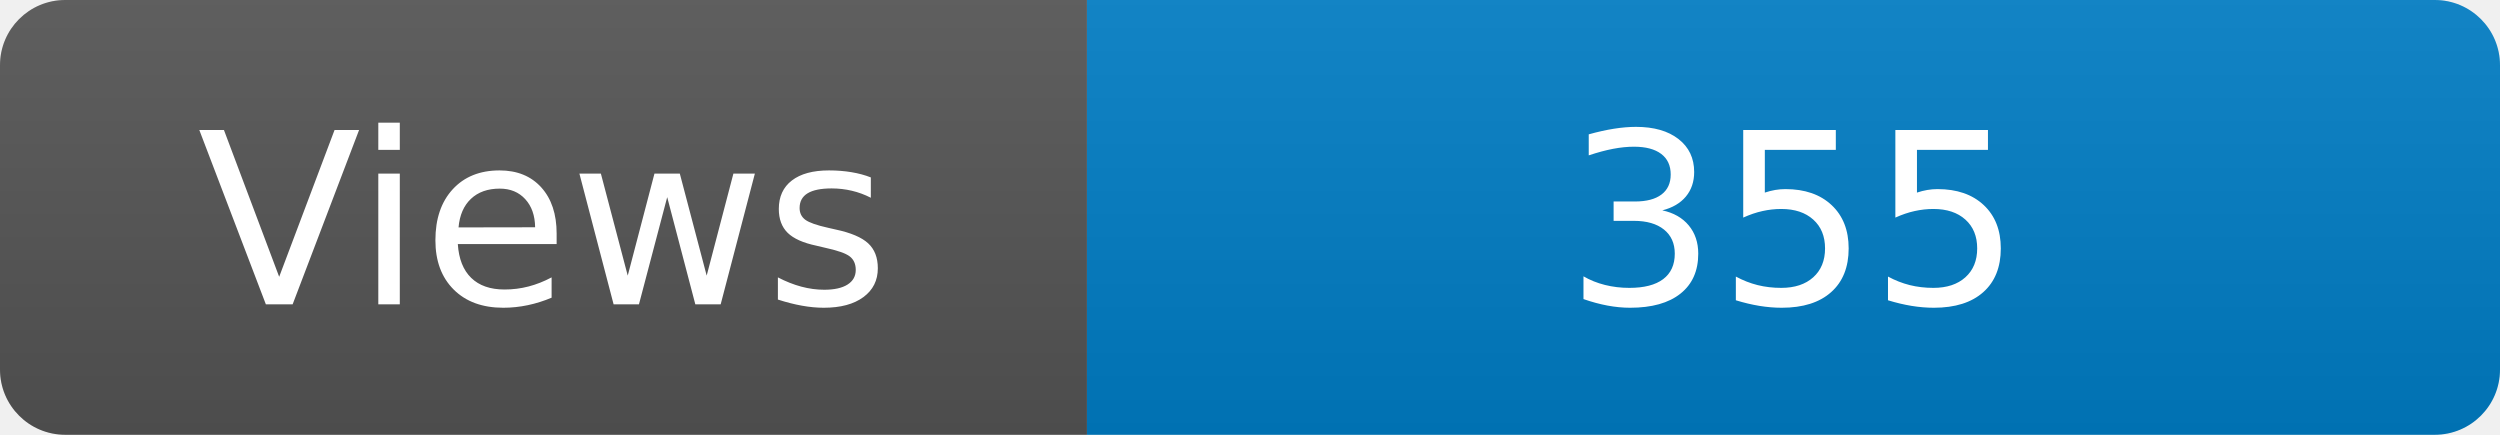
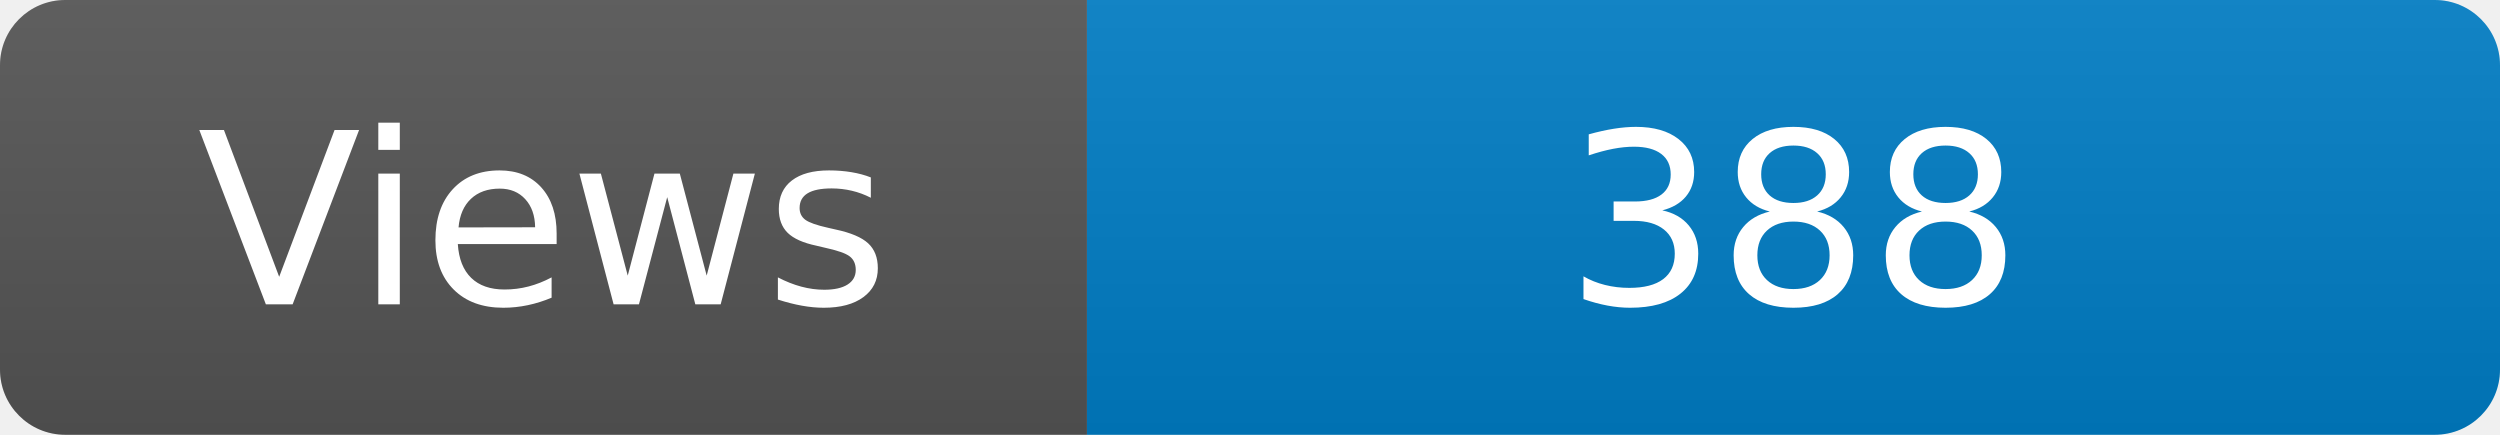
<svg xmlns="http://www.w3.org/2000/svg" width="115" height="20" role="img" aria-label="Maintained?: yes">
  <linearGradient id="s" x2="0" y2="100%">
    <stop offset="0" stop-color="#bbb" stop-opacity=".1" />
    <stop offset="1" stop-opacity=".1" />
  </linearGradient>
  <clipPath id="r">
    <rect width="115" height="20" rx="3" fill="#fff" />
  </clipPath>
  <g clip-path="url(#r)">
    <rect width="50" height="20" fill="#555" />
    <rect x="50" width="160" height="20" fill="#007ec6" />
    <rect width="115" height="20" fill="url(#s)" />
  </g>
  <g fill="#fff" text-anchor="middle" font-family="Verdana,Geneva,DejaVu Sans,sans-serif" font-size="110">
    <text x="250" y="140" transform="scale(.1)" fill="#fff">Views</text>
-     <text x="825" y="140" transform="scale(.1)" fill="#fff">355</text>
+     <text x="825" y="140" transform="scale(.1)" fill="#fff">388</text>
  </g>
</svg>
